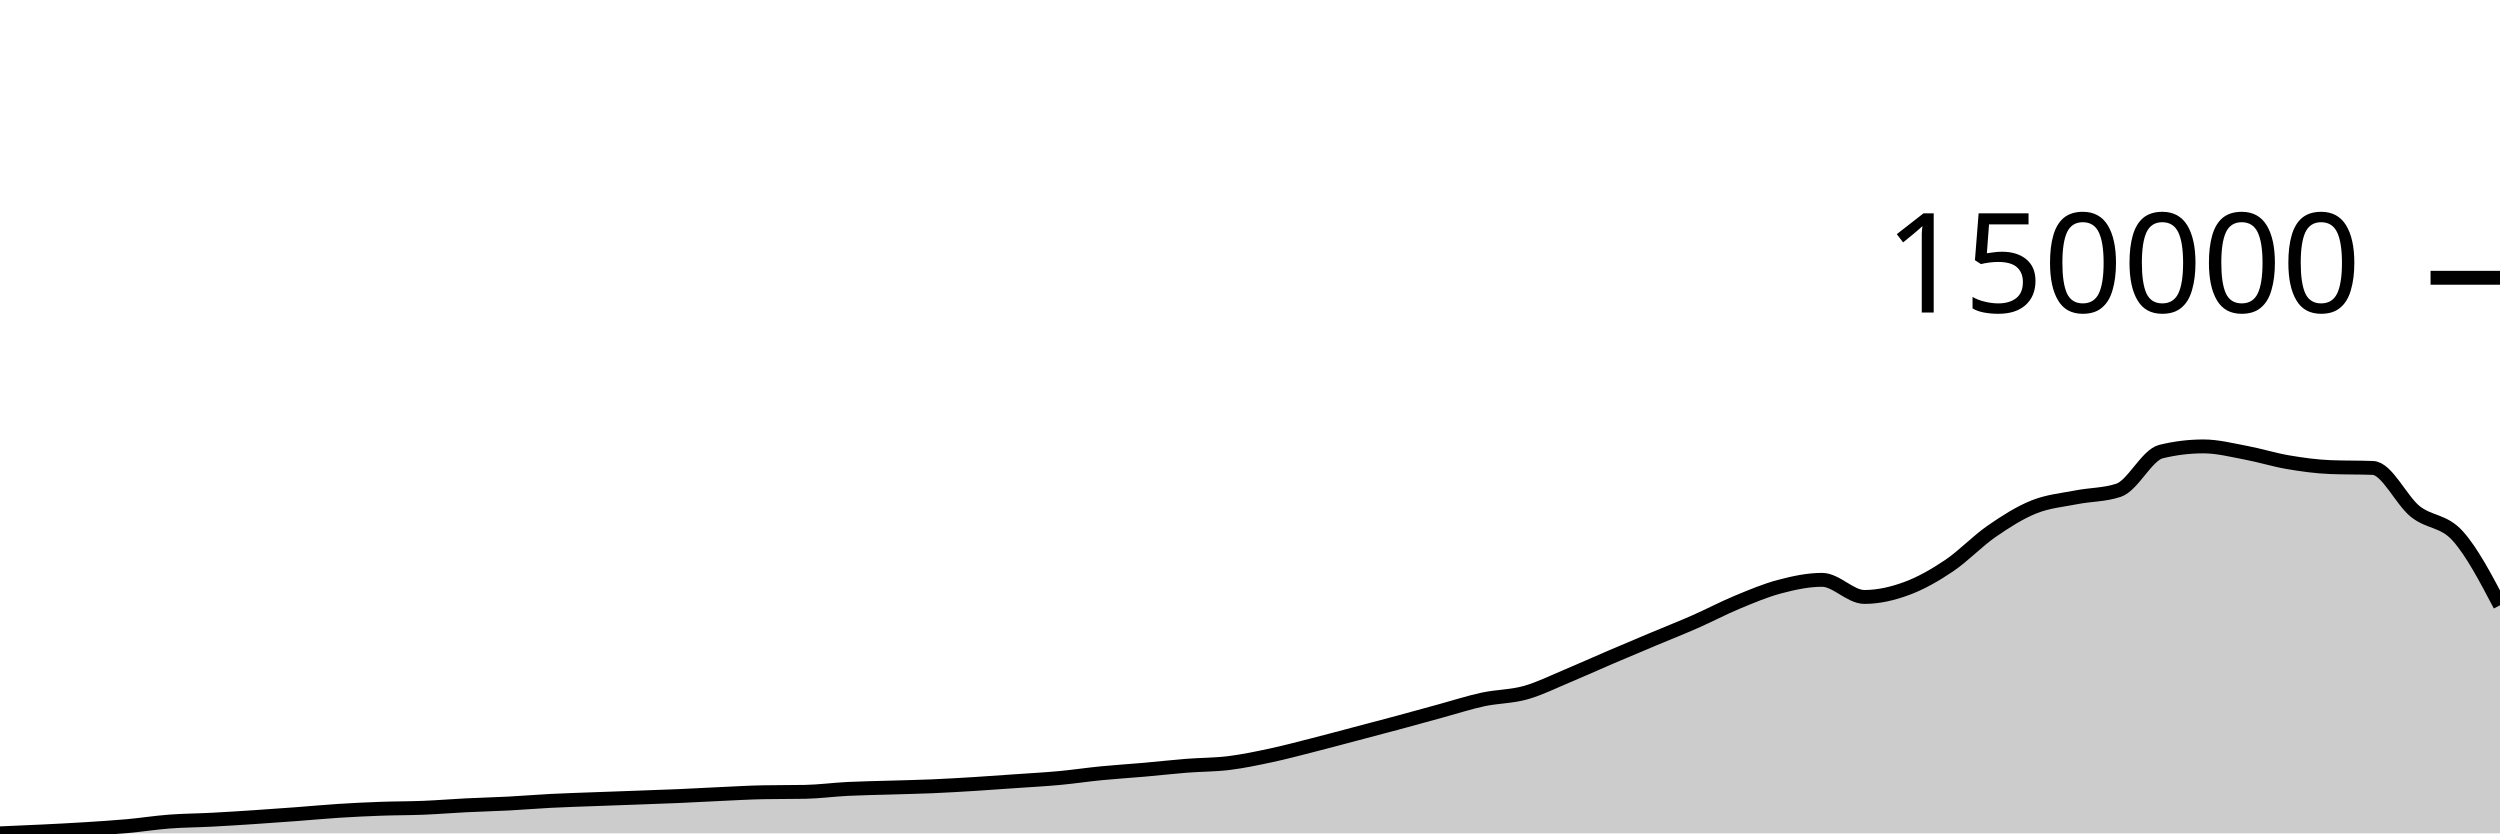
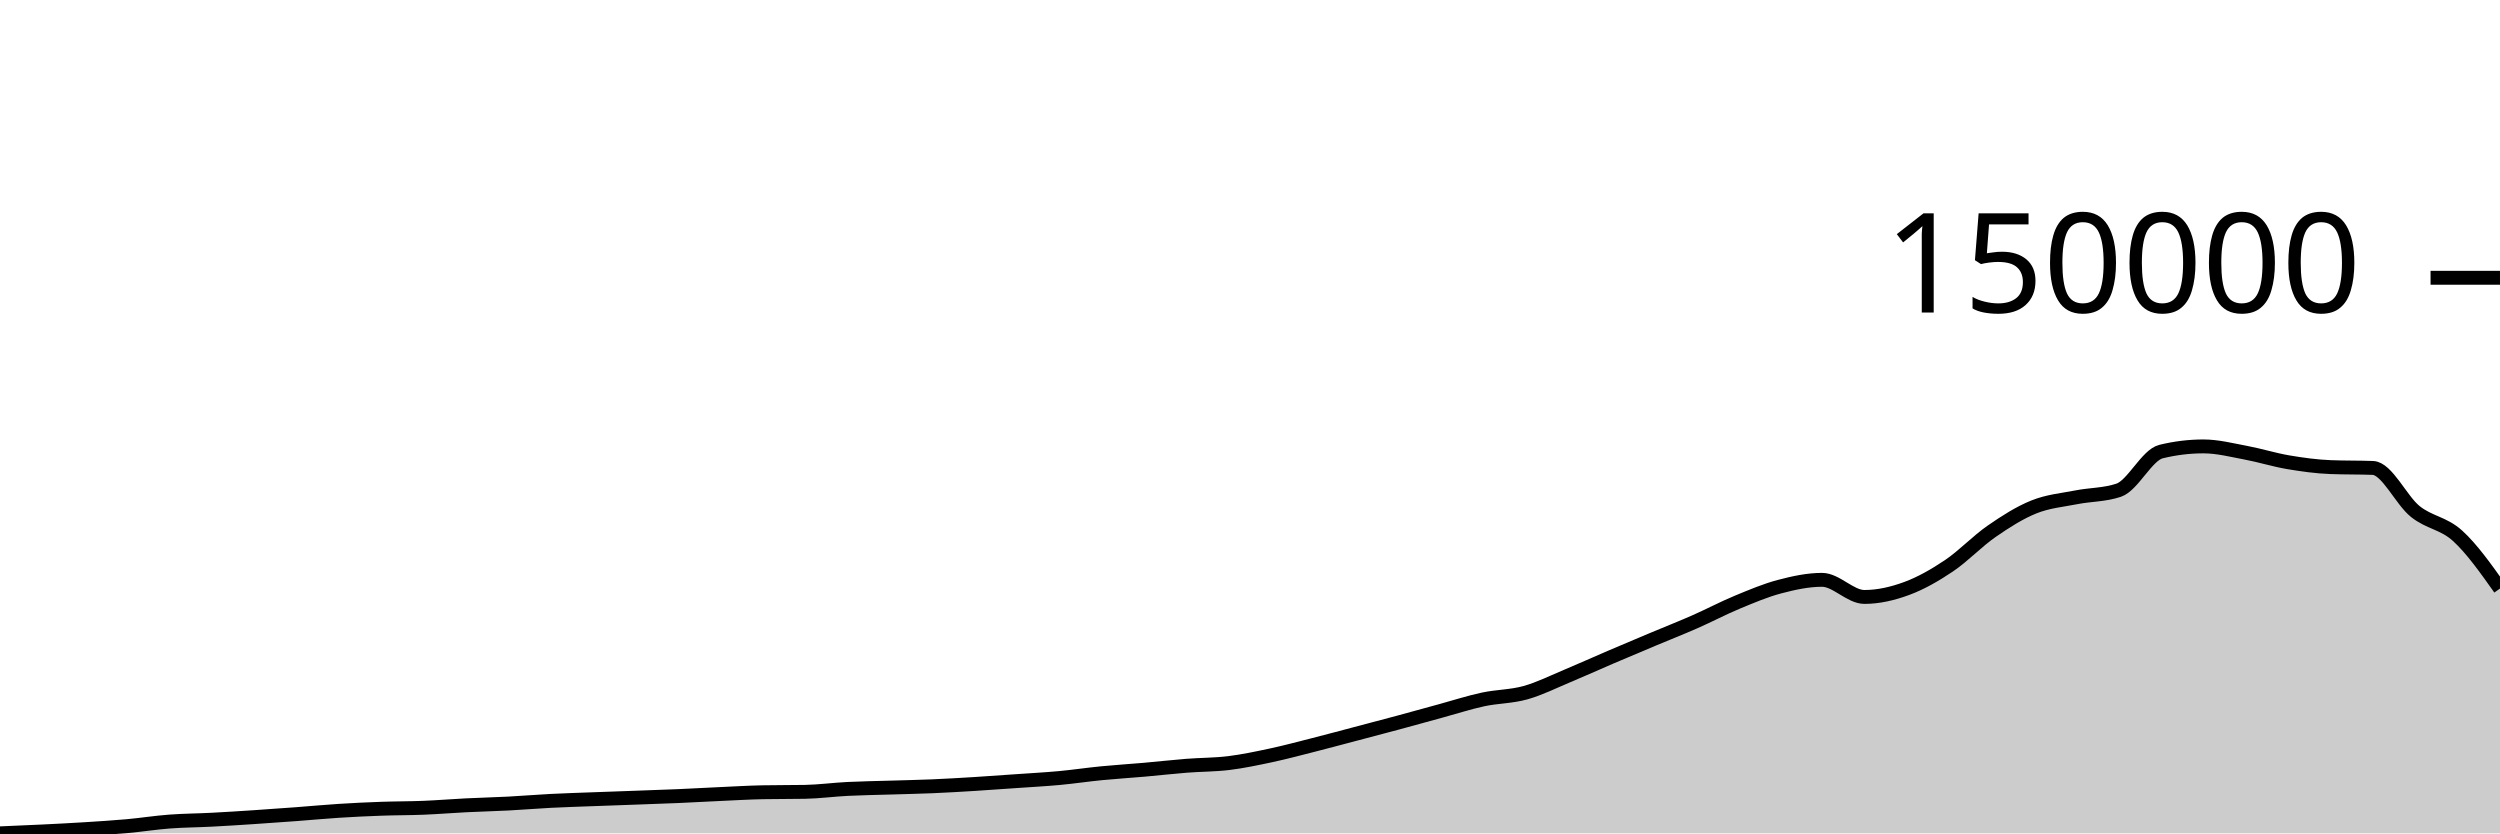
<svg xmlns="http://www.w3.org/2000/svg" viewBox="0 0 180 60">
  <g transform="translate(0,20)">
-     <path class="area" fill="rgba(0, 0, 0, 0.2)" d="M0,40C1.017,39.958,2.034,39.915,3.051,39.865C4.068,39.815,5.085,39.764,6.102,39.7C7.119,39.636,8.136,39.573,9.153,39.482C10.169,39.39,11.186,39.229,12.203,39.152C13.22,39.075,14.237,39.073,15.254,39.019C16.271,38.966,17.288,38.9,18.305,38.833C19.322,38.766,20.339,38.692,21.356,38.617C22.373,38.541,23.39,38.443,24.407,38.379C25.424,38.314,26.441,38.266,27.458,38.23C28.475,38.193,29.492,38.201,30.508,38.159C31.525,38.118,32.542,38.032,33.559,37.982C34.576,37.931,35.593,37.908,36.61,37.855C37.627,37.802,38.644,37.715,39.661,37.663C40.678,37.611,41.695,37.582,42.712,37.543C43.729,37.505,44.746,37.47,45.763,37.433C46.78,37.395,47.797,37.363,48.814,37.319C49.831,37.275,50.847,37.217,51.864,37.17C52.881,37.124,53.898,37.062,54.915,37.042C55.932,37.022,56.949,37.032,57.966,37.013C58.983,36.993,60,36.854,61.017,36.803C62.034,36.752,63.051,36.738,64.068,36.707C65.085,36.675,66.102,36.656,67.119,36.613C68.136,36.57,69.153,36.509,70.169,36.447C71.186,36.384,72.203,36.309,73.22,36.238C74.237,36.166,75.254,36.113,76.271,36.019C77.288,35.924,78.305,35.771,79.322,35.672C80.339,35.572,81.356,35.512,82.373,35.422C83.39,35.333,84.407,35.215,85.424,35.135C86.441,35.055,87.458,35.066,88.475,34.941C89.492,34.815,90.508,34.6,91.525,34.383C92.542,34.165,93.559,33.892,94.576,33.633C95.593,33.375,96.61,33.099,97.627,32.831C98.644,32.562,99.661,32.297,100.678,32.023C101.695,31.749,102.712,31.465,103.729,31.187C104.746,30.91,105.763,30.578,106.78,30.359C107.797,30.141,108.814,30.158,109.831,29.874C110.847,29.59,111.864,29.078,112.881,28.654C113.898,28.23,114.915,27.767,115.932,27.331C116.949,26.896,117.966,26.469,118.983,26.041C120,25.614,121.017,25.215,122.034,24.767C123.051,24.32,124.068,23.78,125.085,23.358C126.102,22.937,127.119,22.505,128.136,22.237C129.153,21.969,130.169,21.748,131.186,21.748C132.203,21.748,133.22,22.98,134.237,22.98C135.254,22.98,136.271,22.744,137.288,22.368C138.305,21.993,139.322,21.411,140.339,20.726C141.356,20.041,142.373,18.963,143.39,18.259C144.407,17.554,145.424,16.908,146.441,16.499C147.458,16.09,148.475,16.006,149.492,15.806C150.508,15.605,151.525,15.636,152.542,15.297C153.559,14.957,154.576,12.762,155.593,12.514C156.61,12.265,157.627,12.141,158.644,12.141C159.661,12.141,160.678,12.405,161.695,12.595C162.712,12.785,163.729,13.107,164.746,13.28C165.763,13.452,166.78,13.593,167.797,13.632C168.814,13.672,169.831,13.652,170.847,13.691C171.864,13.73,172.881,16.011,173.898,16.826C174.915,17.641,175.932,17.454,176.949,18.58C177.966,19.706,178.983,21.643,180,23.58L180,40C178.983,40,177.966,40,176.949,40C175.932,40,174.915,40,173.898,40C172.881,40,171.864,40,170.847,40C169.831,40,168.814,40,167.797,40C166.78,40,165.763,40,164.746,40C163.729,40,162.712,40,161.695,40C160.678,40,159.661,40,158.644,40C157.627,40,156.61,40,155.593,40C154.576,40,153.559,40,152.542,40C151.525,40,150.508,40,149.492,40C148.475,40,147.458,40,146.441,40C145.424,40,144.407,40,143.39,40C142.373,40,141.356,40,140.339,40C139.322,40,138.305,40,137.288,40C136.271,40,135.254,40,134.237,40C133.22,40,132.203,40,131.186,40C130.169,40,129.153,40,128.136,40C127.119,40,126.102,40,125.085,40C124.068,40,123.051,40,122.034,40C121.017,40,120,40,118.983,40C117.966,40,116.949,40,115.932,40C114.915,40,113.898,40,112.881,40C111.864,40,110.847,40,109.831,40C108.814,40,107.797,40,106.78,40C105.763,40,104.746,40,103.729,40C102.712,40,101.695,40,100.678,40C99.661,40,98.644,40,97.627,40C96.61,40,95.593,40,94.576,40C93.559,40,92.542,40,91.525,40C90.508,40,89.492,40,88.475,40C87.458,40,86.441,40,85.424,40C84.407,40,83.39,40,82.373,40C81.356,40,80.339,40,79.322,40C78.305,40,77.288,40,76.271,40C75.254,40,74.237,40,73.22,40C72.203,40,71.186,40,70.169,40C69.153,40,68.136,40,67.119,40C66.102,40,65.085,40,64.068,40C63.051,40,62.034,40,61.017,40C60,40,58.983,40,57.966,40C56.949,40,55.932,40,54.915,40C53.898,40,52.881,40,51.864,40C50.847,40,49.831,40,48.814,40C47.797,40,46.78,40,45.763,40C44.746,40,43.729,40,42.712,40C41.695,40,40.678,40,39.661,40C38.644,40,37.627,40,36.61,40C35.593,40,34.576,40,33.559,40C32.542,40,31.525,40,30.508,40C29.492,40,28.475,40,27.458,40C26.441,40,25.424,40,24.407,40C23.39,40,22.373,40,21.356,40C20.339,40,19.322,40,18.305,40C17.288,40,16.271,40,15.254,40C14.237,40,13.22,40,12.203,40C11.186,40,10.169,40,9.153,40C8.136,40,7.119,40,6.102,40C5.085,40,4.068,40,3.051,40C2.034,40,1.017,40,0,40Z" />
-     <path class="line" stroke="black" fill="none" d="M0,40C1.017,39.958,2.034,39.915,3.051,39.865C4.068,39.815,5.085,39.764,6.102,39.7C7.119,39.636,8.136,39.573,9.153,39.482C10.169,39.39,11.186,39.229,12.203,39.152C13.22,39.075,14.237,39.073,15.254,39.019C16.271,38.966,17.288,38.9,18.305,38.833C19.322,38.766,20.339,38.692,21.356,38.617C22.373,38.541,23.39,38.443,24.407,38.379C25.424,38.314,26.441,38.266,27.458,38.23C28.475,38.193,29.492,38.201,30.508,38.159C31.525,38.118,32.542,38.032,33.559,37.982C34.576,37.931,35.593,37.908,36.61,37.855C37.627,37.802,38.644,37.715,39.661,37.663C40.678,37.611,41.695,37.582,42.712,37.543C43.729,37.505,44.746,37.47,45.763,37.433C46.78,37.395,47.797,37.363,48.814,37.319C49.831,37.275,50.847,37.217,51.864,37.17C52.881,37.124,53.898,37.062,54.915,37.042C55.932,37.022,56.949,37.032,57.966,37.013C58.983,36.993,60,36.854,61.017,36.803C62.034,36.752,63.051,36.738,64.068,36.707C65.085,36.675,66.102,36.656,67.119,36.613C68.136,36.57,69.153,36.509,70.169,36.447C71.186,36.384,72.203,36.309,73.22,36.238C74.237,36.166,75.254,36.113,76.271,36.019C77.288,35.924,78.305,35.771,79.322,35.672C80.339,35.572,81.356,35.512,82.373,35.422C83.39,35.333,84.407,35.215,85.424,35.135C86.441,35.055,87.458,35.066,88.475,34.941C89.492,34.815,90.508,34.6,91.525,34.383C92.542,34.165,93.559,33.892,94.576,33.633C95.593,33.375,96.61,33.099,97.627,32.831C98.644,32.562,99.661,32.297,100.678,32.023C101.695,31.749,102.712,31.465,103.729,31.187C104.746,30.91,105.763,30.578,106.78,30.359C107.797,30.141,108.814,30.158,109.831,29.874C110.847,29.59,111.864,29.078,112.881,28.654C113.898,28.23,114.915,27.767,115.932,27.331C116.949,26.896,117.966,26.469,118.983,26.041C120,25.614,121.017,25.215,122.034,24.767C123.051,24.32,124.068,23.78,125.085,23.358C126.102,22.937,127.119,22.505,128.136,22.237C129.153,21.969,130.169,21.748,131.186,21.748C132.203,21.748,133.22,22.98,134.237,22.98C135.254,22.98,136.271,22.744,137.288,22.368C138.305,21.993,139.322,21.411,140.339,20.726C141.356,20.041,142.373,18.963,143.39,18.259C144.407,17.554,145.424,16.908,146.441,16.499C147.458,16.09,148.475,16.006,149.492,15.806C150.508,15.605,151.525,15.636,152.542,15.297C153.559,14.957,154.576,12.762,155.593,12.514C156.61,12.265,157.627,12.141,158.644,12.141C159.661,12.141,160.678,12.405,161.695,12.595C162.712,12.785,163.729,13.107,164.746,13.28C165.763,13.452,166.78,13.593,167.797,13.632C168.814,13.672,169.831,13.652,170.847,13.691C171.864,13.73,172.881,16.011,173.898,16.826C174.915,17.641,175.932,17.454,176.949,18.58C177.966,19.706,178.983,21.643,180,23.58" />
+     <path class="area" fill="rgba(0, 0, 0, 0.2)" d="M0,40C1.017,39.958,2.034,39.915,3.051,39.865C4.068,39.815,5.085,39.764,6.102,39.7C7.119,39.636,8.136,39.573,9.153,39.482C10.169,39.39,11.186,39.229,12.203,39.152C13.22,39.075,14.237,39.073,15.254,39.019C16.271,38.966,17.288,38.9,18.305,38.833C19.322,38.766,20.339,38.692,21.356,38.617C22.373,38.541,23.39,38.443,24.407,38.379C25.424,38.314,26.441,38.266,27.458,38.23C28.475,38.193,29.492,38.201,30.508,38.159C31.525,38.118,32.542,38.032,33.559,37.982C34.576,37.931,35.593,37.908,36.61,37.855C37.627,37.802,38.644,37.715,39.661,37.663C40.678,37.611,41.695,37.582,42.712,37.543C43.729,37.505,44.746,37.47,45.763,37.433C46.78,37.395,47.797,37.363,48.814,37.319C49.831,37.275,50.847,37.217,51.864,37.17C52.881,37.124,53.898,37.062,54.915,37.042C55.932,37.022,56.949,37.032,57.966,37.013C58.983,36.993,60,36.854,61.017,36.803C62.034,36.752,63.051,36.738,64.068,36.707C65.085,36.675,66.102,36.656,67.119,36.613C68.136,36.57,69.153,36.509,70.169,36.447C71.186,36.384,72.203,36.309,73.22,36.238C74.237,36.166,75.254,36.113,76.271,36.019C77.288,35.924,78.305,35.771,79.322,35.672C80.339,35.572,81.356,35.512,82.373,35.422C83.39,35.333,84.407,35.215,85.424,35.135C86.441,35.055,87.458,35.066,88.475,34.941C89.492,34.815,90.508,34.6,91.525,34.383C92.542,34.165,93.559,33.892,94.576,33.633C95.593,33.375,96.61,33.099,97.627,32.831C98.644,32.562,99.661,32.297,100.678,32.023C101.695,31.749,102.712,31.465,103.729,31.187C104.746,30.91,105.763,30.578,106.78,30.359C107.797,30.141,108.814,30.158,109.831,29.874C110.847,29.59,111.864,29.078,112.881,28.654C113.898,28.23,114.915,27.767,115.932,27.331C116.949,26.896,117.966,26.469,118.983,26.041C120,25.614,121.017,25.215,122.034,24.767C123.051,24.32,124.068,23.78,125.085,23.358C126.102,22.937,127.119,22.505,128.136,22.237C129.153,21.969,130.169,21.748,131.186,21.748C132.203,21.748,133.22,22.98,134.237,22.98C135.254,22.98,136.271,22.744,137.288,22.368C138.305,21.993,139.322,21.411,140.339,20.726C141.356,20.041,142.373,18.963,143.39,18.259C144.407,17.554,145.424,16.908,146.441,16.499C147.458,16.09,148.475,16.006,149.492,15.806C150.508,15.605,151.525,15.636,152.542,15.297C153.559,14.957,154.576,12.762,155.593,12.514C156.61,12.265,157.627,12.141,158.644,12.141C159.661,12.141,160.678,12.405,161.695,12.595C162.712,12.785,163.729,13.107,164.746,13.28C165.763,13.452,166.78,13.593,167.797,13.632C168.814,13.672,169.831,13.652,170.847,13.691C171.864,13.73,172.881,16.011,173.898,16.826C174.915,17.641,175.932,17.655,176.949,18.58C177.966,19.505,178.983,20.94,180,22.375L180,40C178.983,40,177.966,40,176.949,40C175.932,40,174.915,40,173.898,40C172.881,40,171.864,40,170.847,40C169.831,40,168.814,40,167.797,40C166.78,40,165.763,40,164.746,40C163.729,40,162.712,40,161.695,40C160.678,40,159.661,40,158.644,40C157.627,40,156.61,40,155.593,40C154.576,40,153.559,40,152.542,40C151.525,40,150.508,40,149.492,40C148.475,40,147.458,40,146.441,40C145.424,40,144.407,40,143.39,40C142.373,40,141.356,40,140.339,40C139.322,40,138.305,40,137.288,40C136.271,40,135.254,40,134.237,40C133.22,40,132.203,40,131.186,40C130.169,40,129.153,40,128.136,40C127.119,40,126.102,40,125.085,40C124.068,40,123.051,40,122.034,40C121.017,40,120,40,118.983,40C117.966,40,116.949,40,115.932,40C114.915,40,113.898,40,112.881,40C111.864,40,110.847,40,109.831,40C108.814,40,107.797,40,106.78,40C105.763,40,104.746,40,103.729,40C102.712,40,101.695,40,100.678,40C99.661,40,98.644,40,97.627,40C96.61,40,95.593,40,94.576,40C93.559,40,92.542,40,91.525,40C90.508,40,89.492,40,88.475,40C87.458,40,86.441,40,85.424,40C84.407,40,83.39,40,82.373,40C81.356,40,80.339,40,79.322,40C78.305,40,77.288,40,76.271,40C75.254,40,74.237,40,73.22,40C72.203,40,71.186,40,70.169,40C69.153,40,68.136,40,67.119,40C66.102,40,65.085,40,64.068,40C63.051,40,62.034,40,61.017,40C60,40,58.983,40,57.966,40C56.949,40,55.932,40,54.915,40C53.898,40,52.881,40,51.864,40C50.847,40,49.831,40,48.814,40C47.797,40,46.78,40,45.763,40C44.746,40,43.729,40,42.712,40C41.695,40,40.678,40,39.661,40C38.644,40,37.627,40,36.61,40C35.593,40,34.576,40,33.559,40C32.542,40,31.525,40,30.508,40C29.492,40,28.475,40,27.458,40C26.441,40,25.424,40,24.407,40C23.39,40,22.373,40,21.356,40C20.339,40,19.322,40,18.305,40C17.288,40,16.271,40,15.254,40C14.237,40,13.22,40,12.203,40C11.186,40,10.169,40,9.153,40C8.136,40,7.119,40,6.102,40C5.085,40,4.068,40,3.051,40C2.034,40,1.017,40,0,40Z" />
+     <path class="line" stroke="black" fill="none" d="M0,40C1.017,39.958,2.034,39.915,3.051,39.865C4.068,39.815,5.085,39.764,6.102,39.7C7.119,39.636,8.136,39.573,9.153,39.482C10.169,39.39,11.186,39.229,12.203,39.152C13.22,39.075,14.237,39.073,15.254,39.019C16.271,38.966,17.288,38.9,18.305,38.833C19.322,38.766,20.339,38.692,21.356,38.617C22.373,38.541,23.39,38.443,24.407,38.379C25.424,38.314,26.441,38.266,27.458,38.23C28.475,38.193,29.492,38.201,30.508,38.159C31.525,38.118,32.542,38.032,33.559,37.982C34.576,37.931,35.593,37.908,36.61,37.855C37.627,37.802,38.644,37.715,39.661,37.663C40.678,37.611,41.695,37.582,42.712,37.543C43.729,37.505,44.746,37.47,45.763,37.433C46.78,37.395,47.797,37.363,48.814,37.319C49.831,37.275,50.847,37.217,51.864,37.17C52.881,37.124,53.898,37.062,54.915,37.042C55.932,37.022,56.949,37.032,57.966,37.013C58.983,36.993,60,36.854,61.017,36.803C62.034,36.752,63.051,36.738,64.068,36.707C65.085,36.675,66.102,36.656,67.119,36.613C68.136,36.57,69.153,36.509,70.169,36.447C71.186,36.384,72.203,36.309,73.22,36.238C74.237,36.166,75.254,36.113,76.271,36.019C77.288,35.924,78.305,35.771,79.322,35.672C80.339,35.572,81.356,35.512,82.373,35.422C83.39,35.333,84.407,35.215,85.424,35.135C86.441,35.055,87.458,35.066,88.475,34.941C89.492,34.815,90.508,34.6,91.525,34.383C92.542,34.165,93.559,33.892,94.576,33.633C95.593,33.375,96.61,33.099,97.627,32.831C98.644,32.562,99.661,32.297,100.678,32.023C101.695,31.749,102.712,31.465,103.729,31.187C104.746,30.91,105.763,30.578,106.78,30.359C107.797,30.141,108.814,30.158,109.831,29.874C110.847,29.59,111.864,29.078,112.881,28.654C113.898,28.23,114.915,27.767,115.932,27.331C116.949,26.896,117.966,26.469,118.983,26.041C120,25.614,121.017,25.215,122.034,24.767C123.051,24.32,124.068,23.78,125.085,23.358C126.102,22.937,127.119,22.505,128.136,22.237C129.153,21.969,130.169,21.748,131.186,21.748C132.203,21.748,133.22,22.98,134.237,22.98C135.254,22.98,136.271,22.744,137.288,22.368C138.305,21.993,139.322,21.411,140.339,20.726C141.356,20.041,142.373,18.963,143.39,18.259C144.407,17.554,145.424,16.908,146.441,16.499C147.458,16.09,148.475,16.006,149.492,15.806C150.508,15.605,151.525,15.636,152.542,15.297C153.559,14.957,154.576,12.762,155.593,12.514C156.61,12.265,157.627,12.141,158.644,12.141C159.661,12.141,160.678,12.405,161.695,12.595C162.712,12.785,163.729,13.107,164.746,13.28C165.763,13.452,166.78,13.593,167.797,13.632C168.814,13.672,169.831,13.652,170.847,13.691C171.864,13.73,172.881,16.011,173.898,16.826C174.915,17.641,175.932,17.655,176.949,18.58C177.966,19.505,178.983,20.94,180,22.375" />
    <path class="axis-ceiling" stroke-width="1" stroke="black" fill="none" d="M175,0L180,0" />
    <text class="axis-ceiling-label" font-family="sans-serif" text-anchor="end" font-size="10px" x="170" y="2.5">150000</text>
  </g>
</svg>
